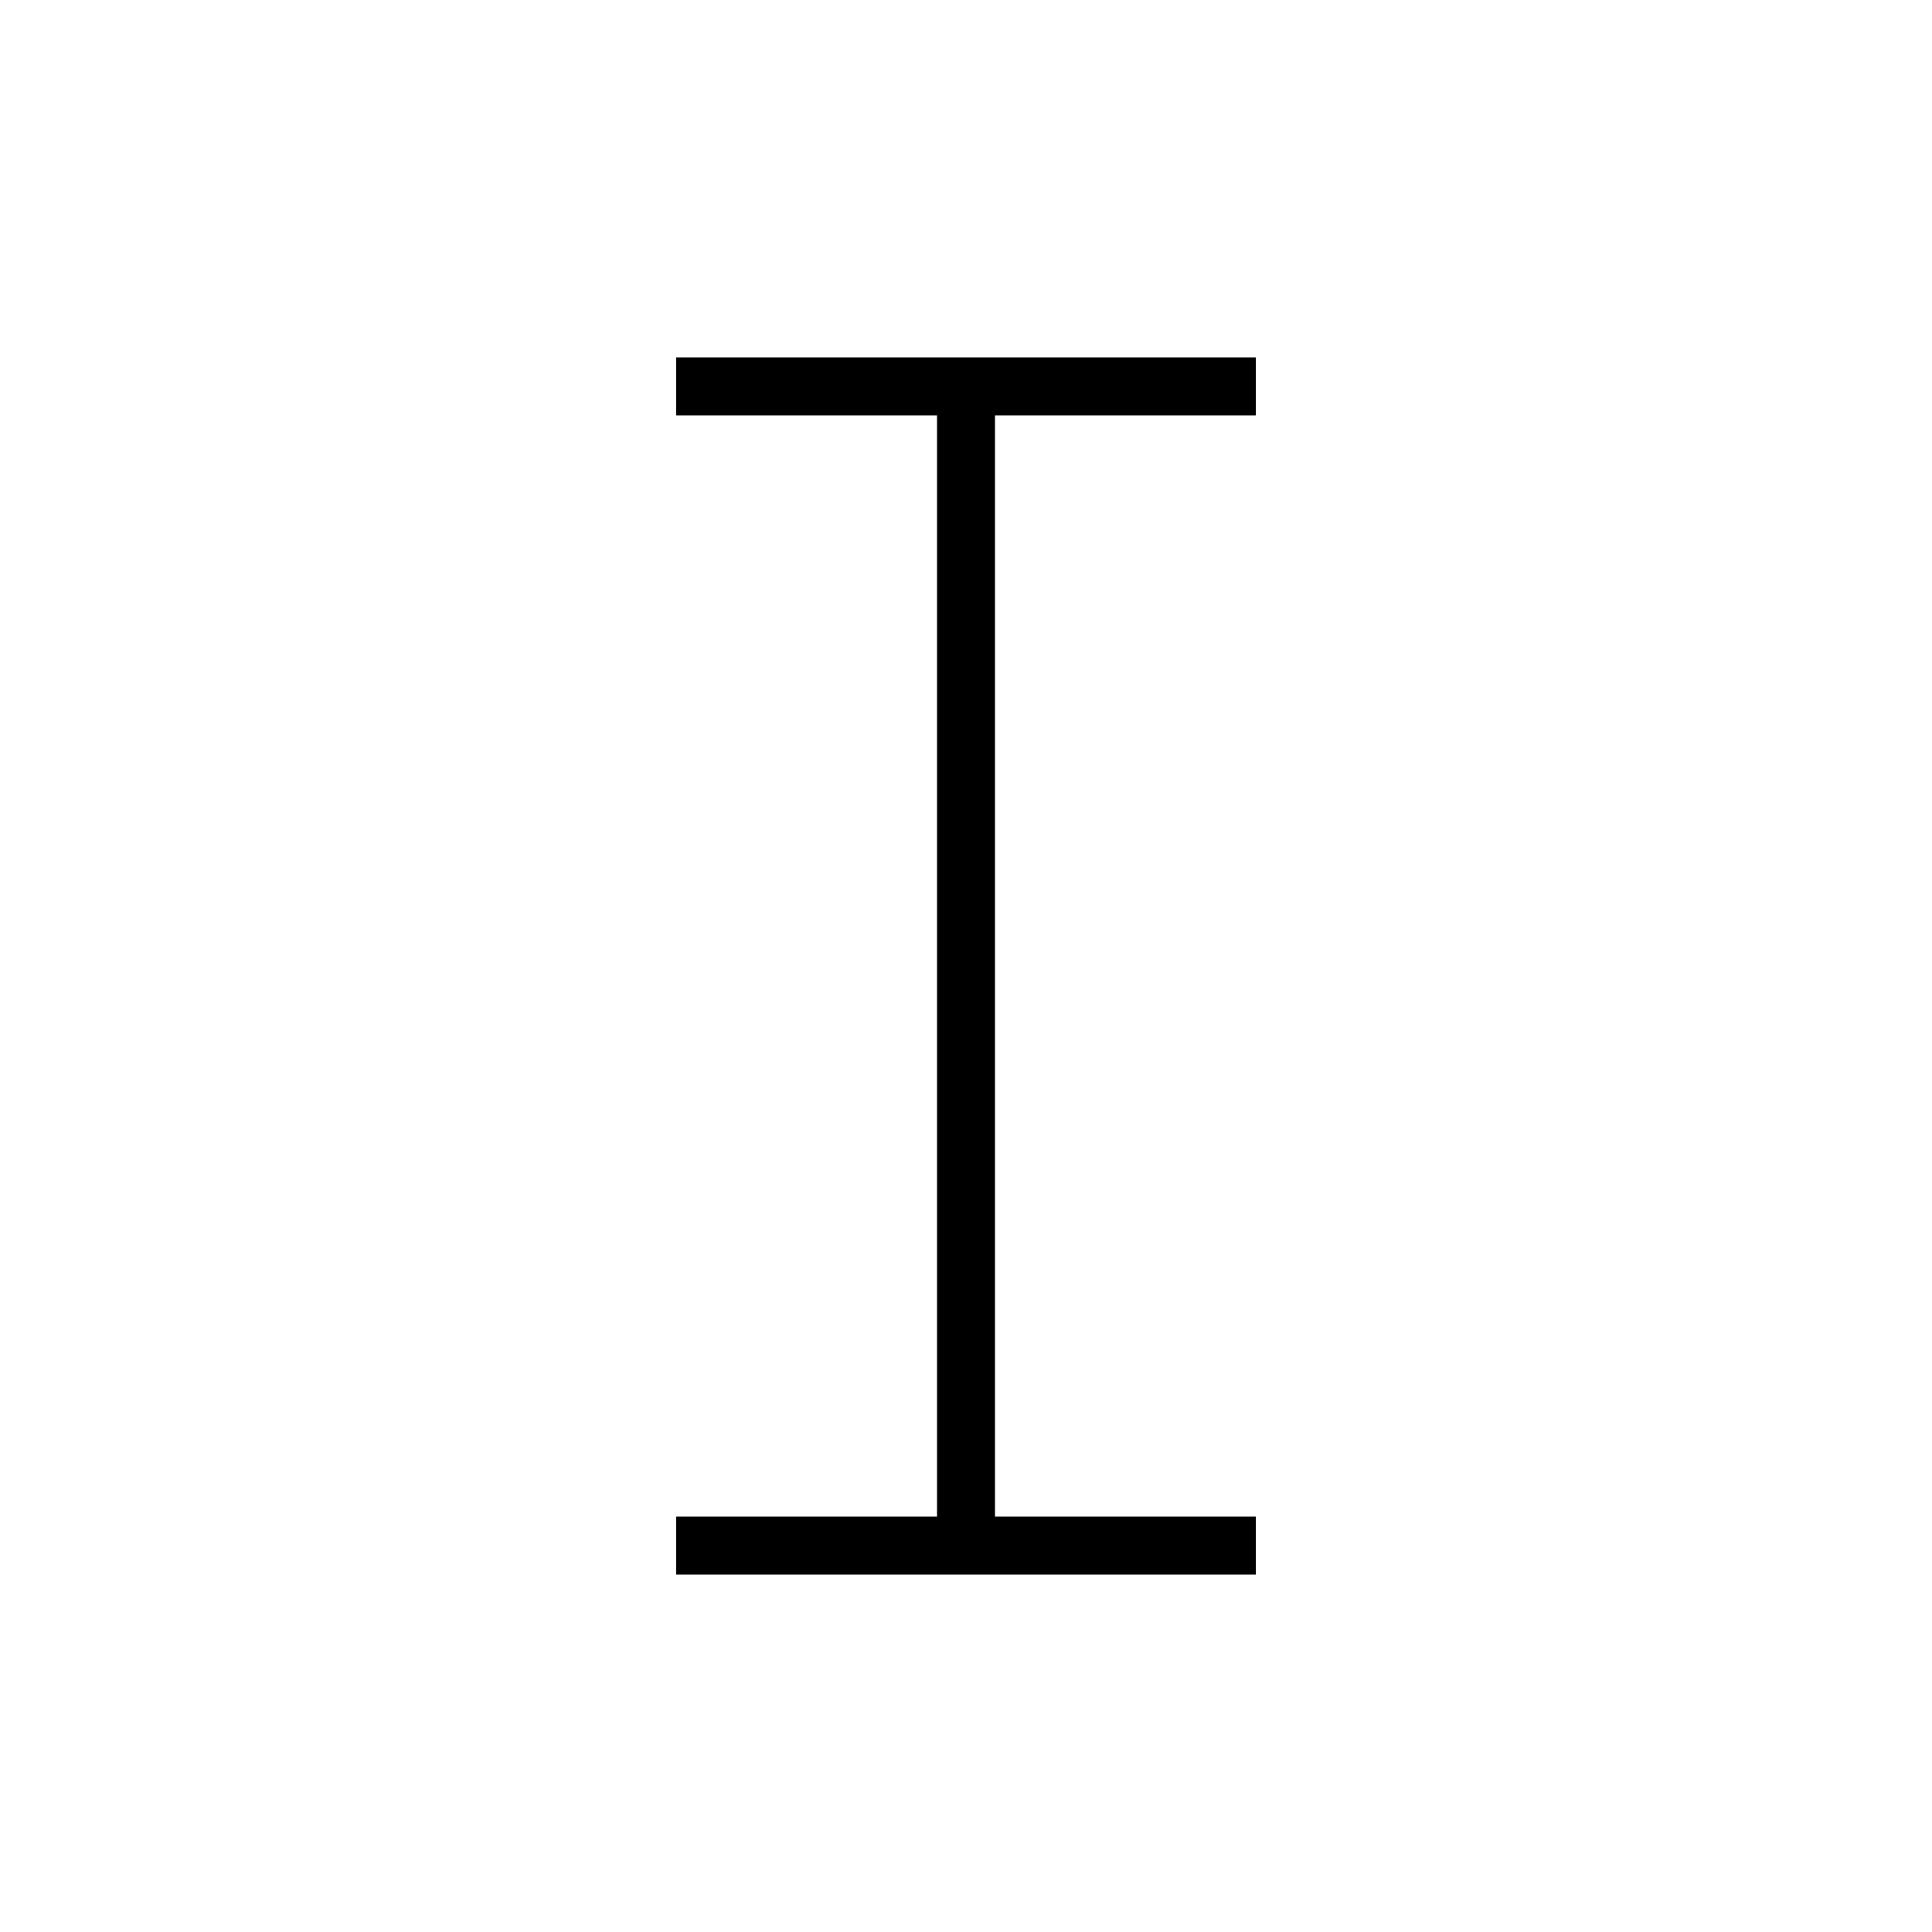
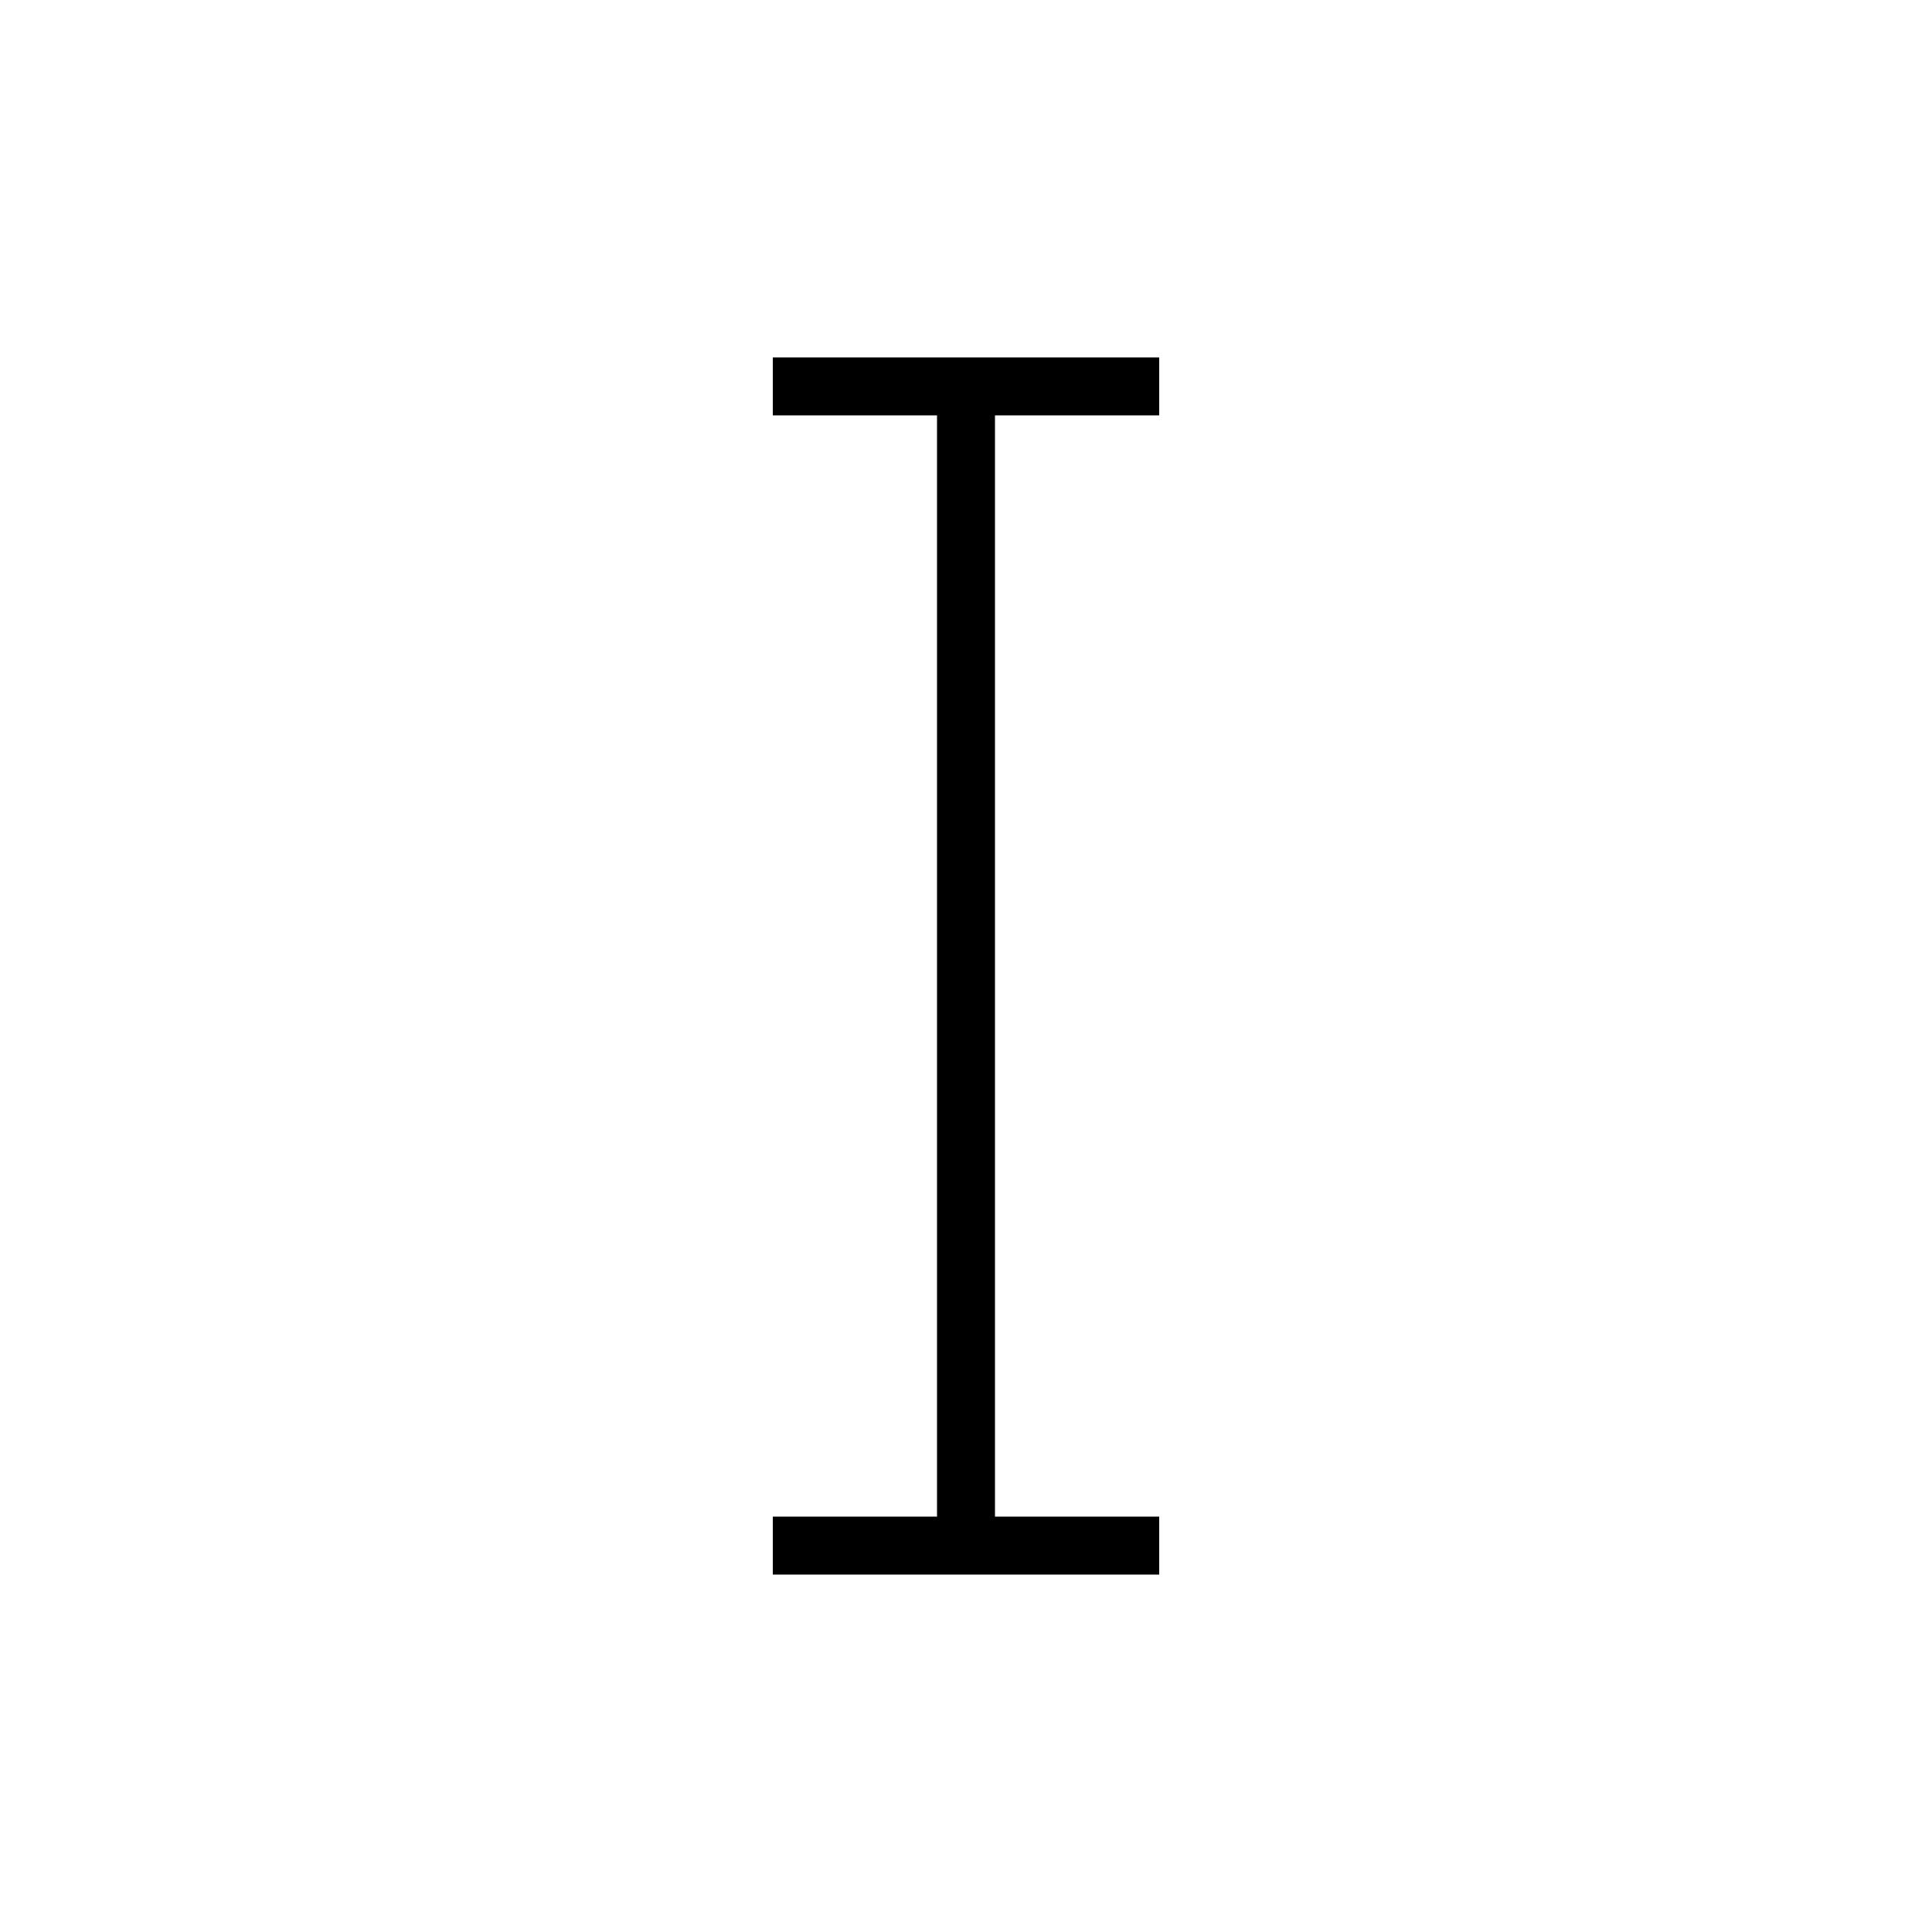
<svg xmlns="http://www.w3.org/2000/svg" baseProfile="full" height="100" version="1.1" width="100">
  <defs />
  <g fill="none" stroke="black" stroke-width="3">
    <line x1="50" x2="50" y1="20" y2="80" />
-     <line x1="35" x2="65" y1="20" y2="20" />
-     <line x1="35" x2="65" y1="80" y2="80" />
+     <line x1="40" x2="60" y1="20" y2="20" />
+     <line x1="40" x2="60" y1="80" y2="80" />
  </g>
</svg>
